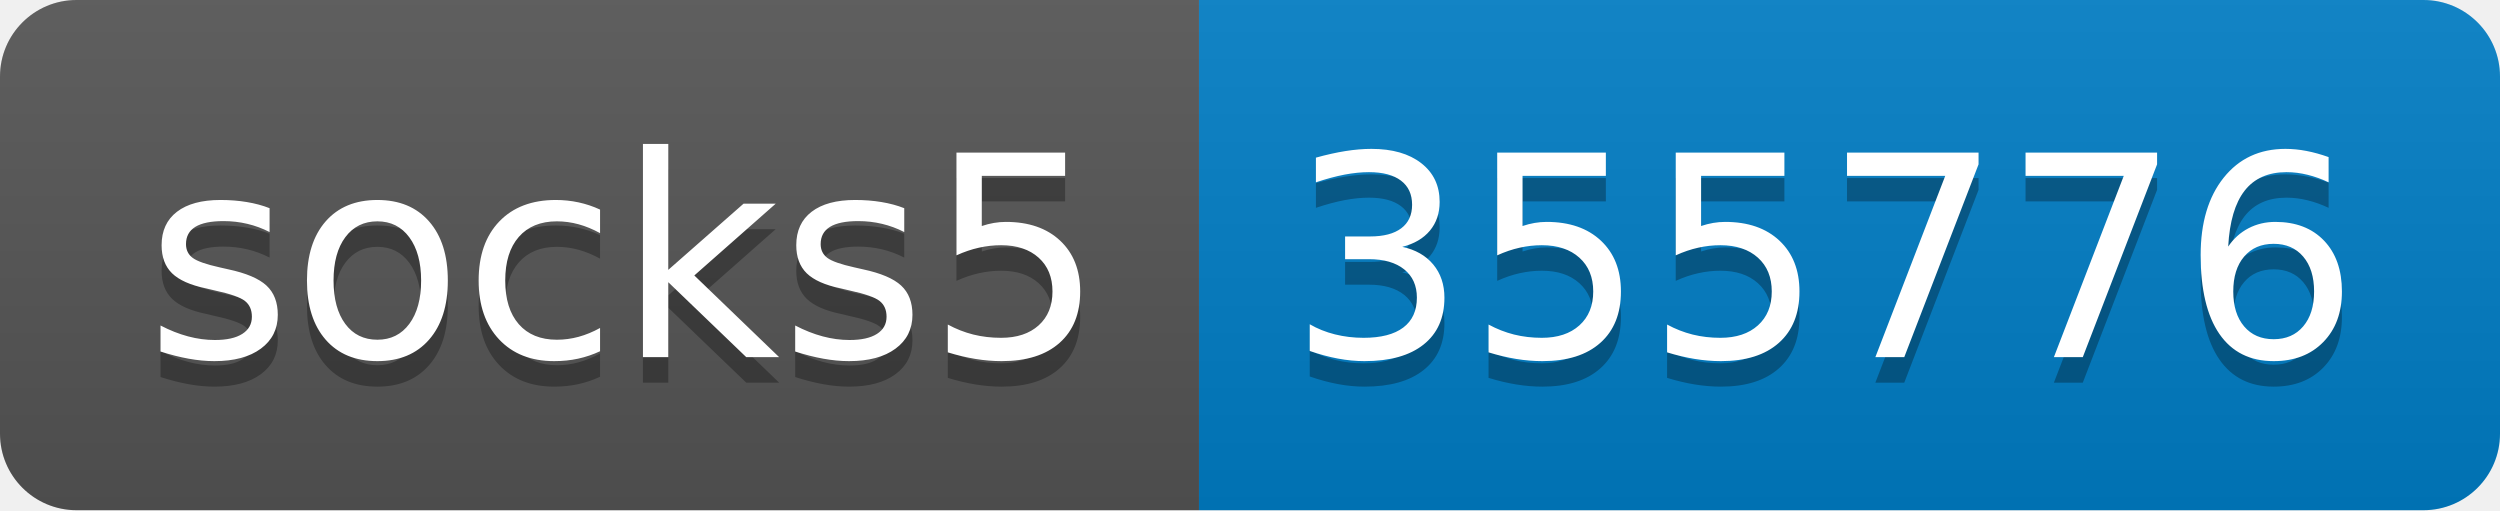
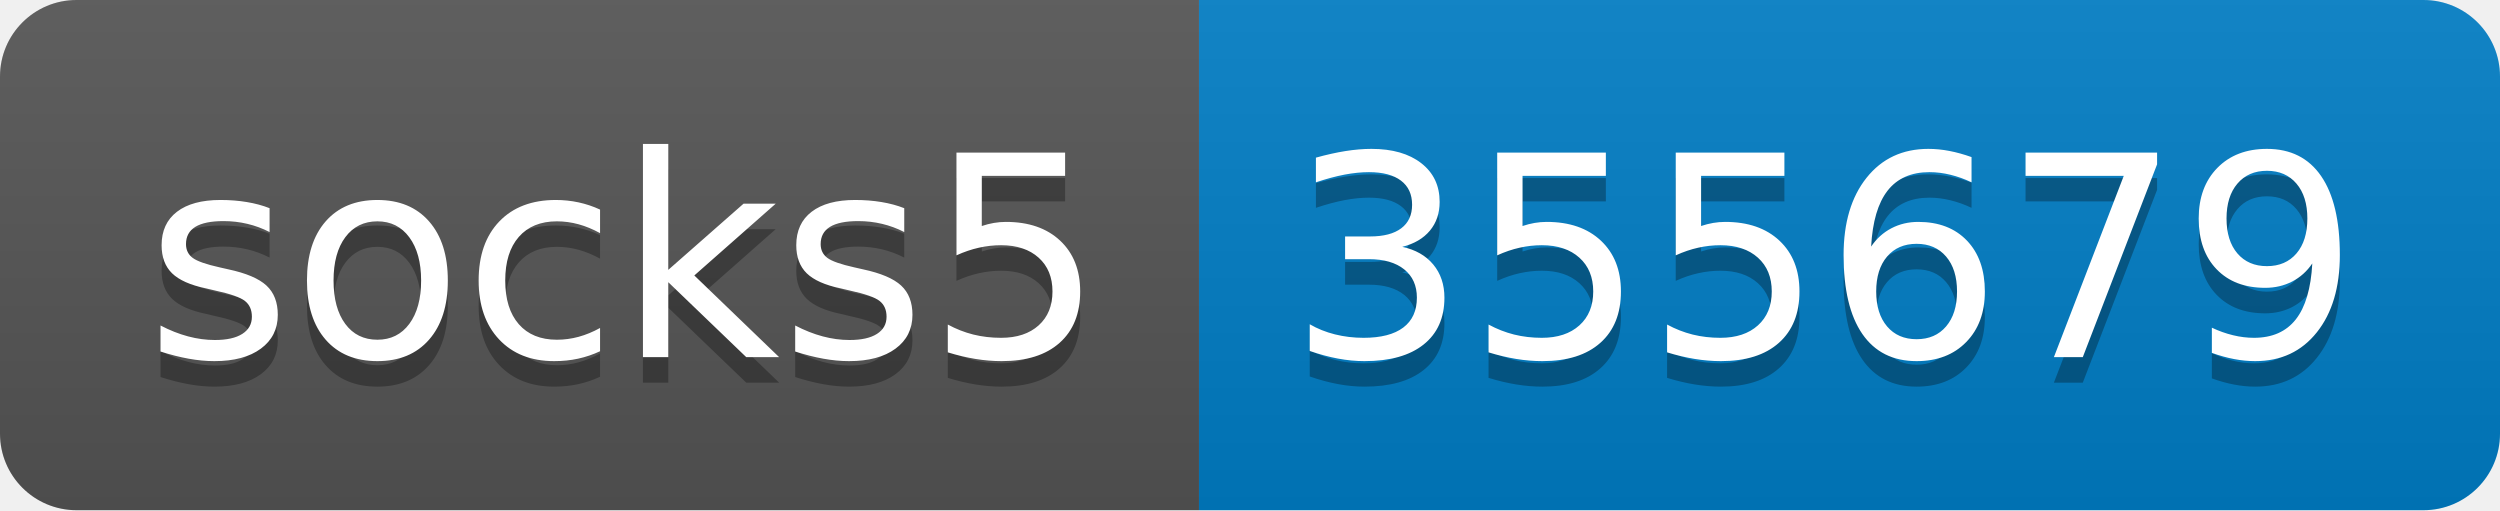
- <svg xmlns="http://www.w3.org/2000/svg" width="98" height="20" role="img" aria-label="socks5: 355776">
+ <svg xmlns="http://www.w3.org/2000/svg" width="98" height="20" role="img" aria-label="socks5: 355679">
  <linearGradient id="s" x2="0" y2="100%">
    <stop offset="0" stop-color="#bbb" stop-opacity=".1" />
    <stop offset="1" stop-opacity=".1" />
  </linearGradient>
  <clipPath id="r">
    <rect width="98" height="20" rx="3" fill="#fff" />
  </clipPath>
  <g clip-path="url(#r)">
    <rect width="47" height="20" fill="#555" />
    <rect x="47" width="51" height="20" fill="#007ec6" />
    <rect width="98" height="20" fill="url(#s)" />
  </g>
  <g fill="#fff" text-anchor="middle" font-family="Verdana,Geneva,DejaVu Sans,sans-serif" text-rendering="geometricPrecision" font-size="110">
    <text aria-hidden="true" x="245" y="150" fill="#010101" fill-opacity=".3" transform="scale(.1)" textLength="370">socks5</text>
    <text x="245" y="140" transform="scale(.1)" fill="#fff" textLength="370">socks5</text>
-     <text aria-hidden="true" x="715" y="150" fill="#010101" fill-opacity=".3" transform="scale(.1)" textLength="410">355776</text>
-     <text x="715" y="140" transform="scale(.1)" fill="#fff" textLength="410">355776</text>
+     <text aria-hidden="true" x="715" y="150" fill="#010101" fill-opacity=".3" transform="scale(.1)" textLength="410">355679</text>
+     <text x="715" y="140" transform="scale(.1)" fill="#fff" textLength="410">355679</text>
  </g>
</svg>
